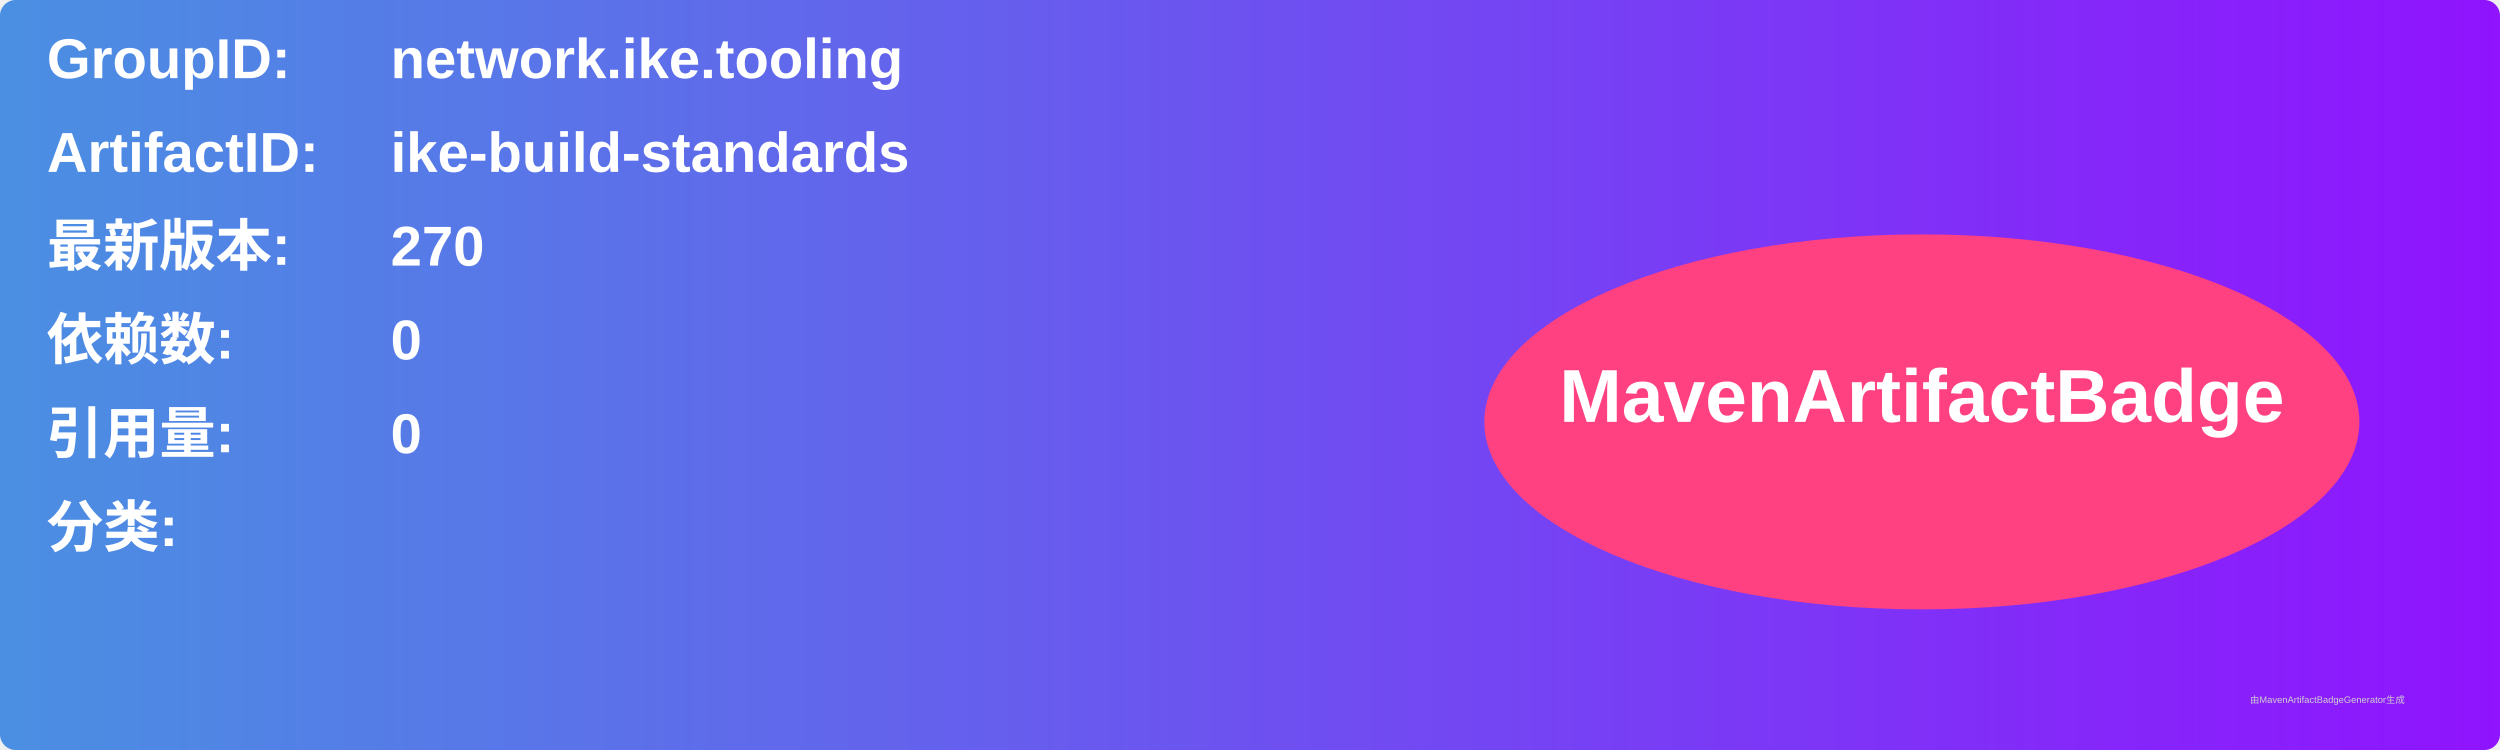
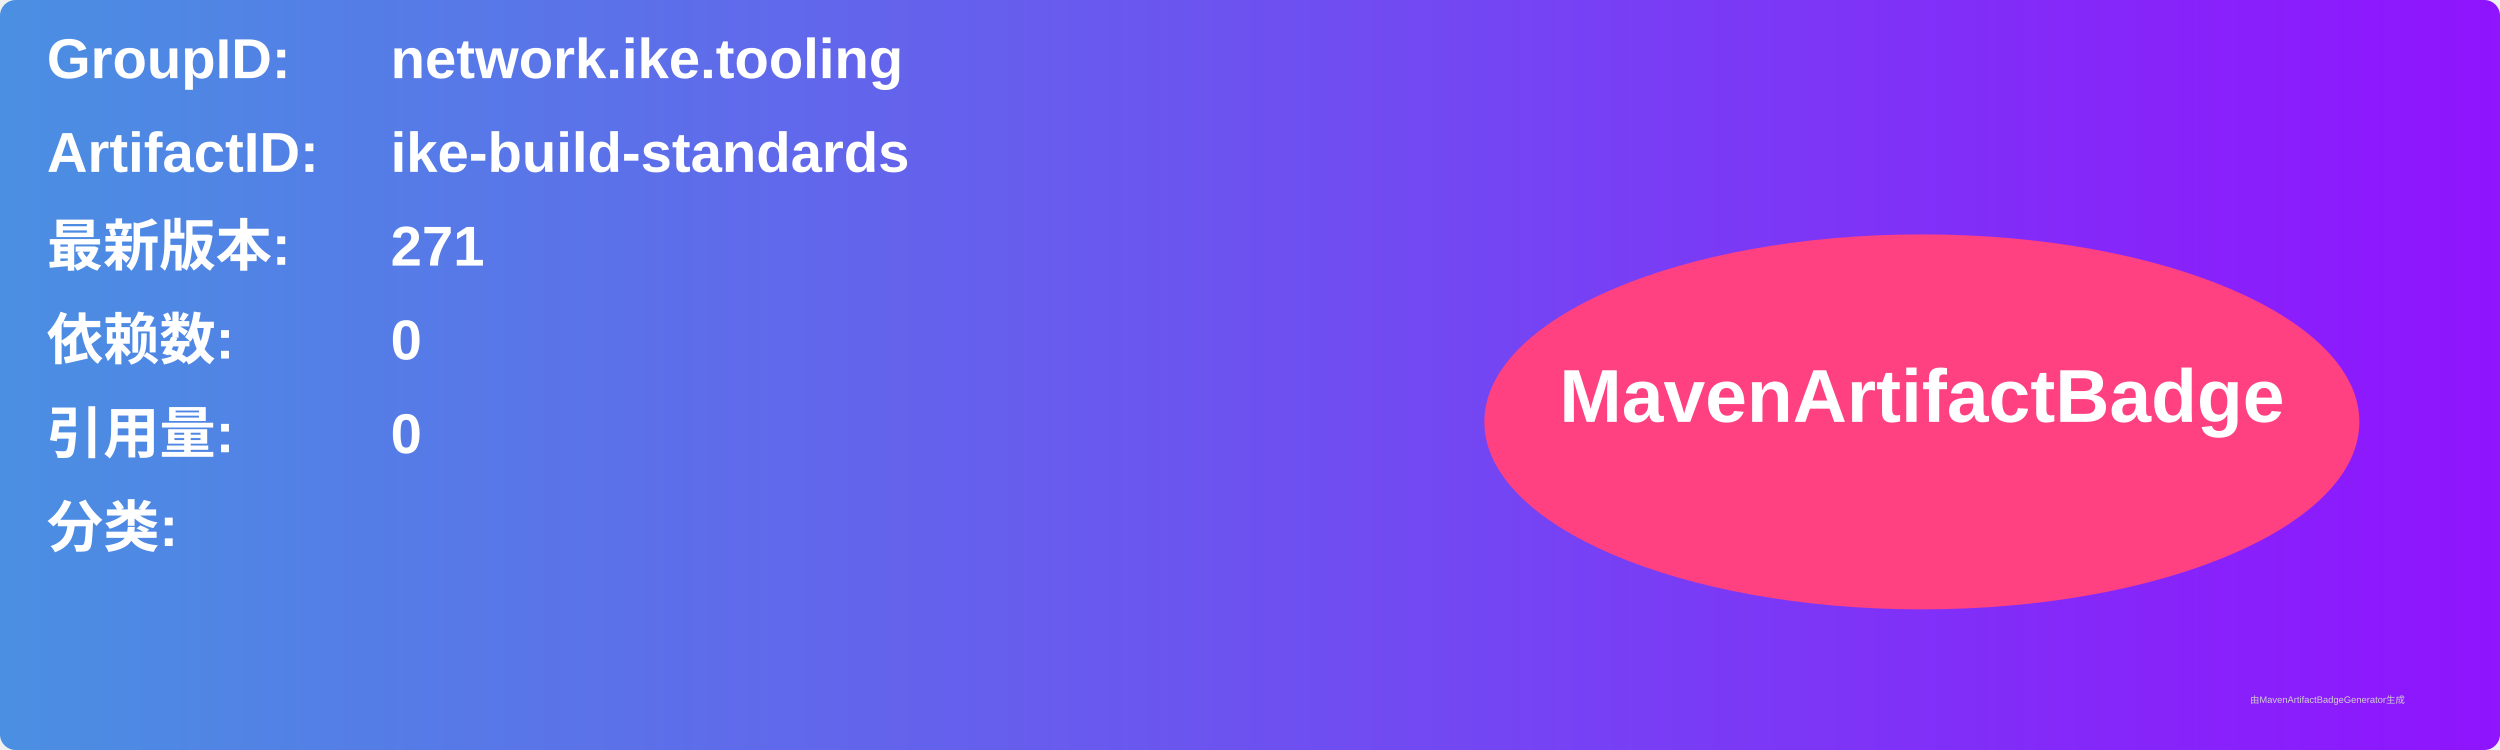
<svg xmlns="http://www.w3.org/2000/svg" width="800" height="240" viewBox="0 0 800 240">
  <linearGradient id="grad" x1="0%" y1="0%" x2="100%" y2="0%">
    <stop offset="0%" stop-color="#4a90e2" />
    <stop offset="100%" stop-color="#9013fe" />
  </linearGradient>
  <rect width="100%" height="100%" rx="5" ry="5" fill="url(#grad)" />
  <g transform="translate(15, 15)">
    <text x="0" y="10" font-family="Arial" font-size="18" fill="white" font-weight="bold" width="260">GroupID:</text>
    <text x="110" y="10" font-family="Arial" font-size="18" fill="white" font-weight="bold" width="460">network.ike.tooling</text>
    <text x="0" y="40" font-family="Arial" font-size="18" fill="white" font-weight="bold" width="260">ArtifactID:</text>
    <text x="110" y="40" font-family="Arial" font-size="18" fill="white" font-weight="bold" width="460">ike-build-standards</text>
    <text x="0" y="70" font-family="Arial" font-size="18" fill="white" font-weight="bold">最新版本:</text>
    <text x="110" y="70" font-family="Arial" font-size="18" fill="white" font-weight="bold">
-       <tspan font-weight="bold">270</tspan>
+       <tspan font-weight="bold">271</tspan>
    </text>
    <text x="0" y="100" font-family="Arial" font-size="18" fill="white" font-weight="bold">依赖数: </text>
    <text x="110" y="100" font-family="Arial" font-size="18" fill="white">
      <tspan font-weight="bold">0</tspan>
    </text>
    <text x="0" y="130" font-family="Arial" font-size="18" fill="white" font-weight="bold">引用量: </text>
    <text x="110" y="130" font-family="Arial" font-size="18" fill="white">
      <tspan font-weight="bold">0</tspan>
    </text>
    <text x="0" y="160" font-family="Arial" font-size="18" fill="white" font-weight="bold">分类:</text>
    <text x="10" y="190" font-family="Arial" font-size="10" fill="white">
      <tspan font-weight="bold" />
    </text>
    <ellipse cx="600" cy="120" rx="140" ry="60" fill="#ff4081" />
    <text x="600" y="120" text-anchor="middle" font-family="Arial" font-size="24" fill="white" font-weight="bold">MavenArtifactBadge</text>
  </g>
  <text x="720" y="225" font-family="Arial" font-size="3" fill="#d0d0d0">由MavenArtifactBadgeGenerator生成</text>
</svg>
